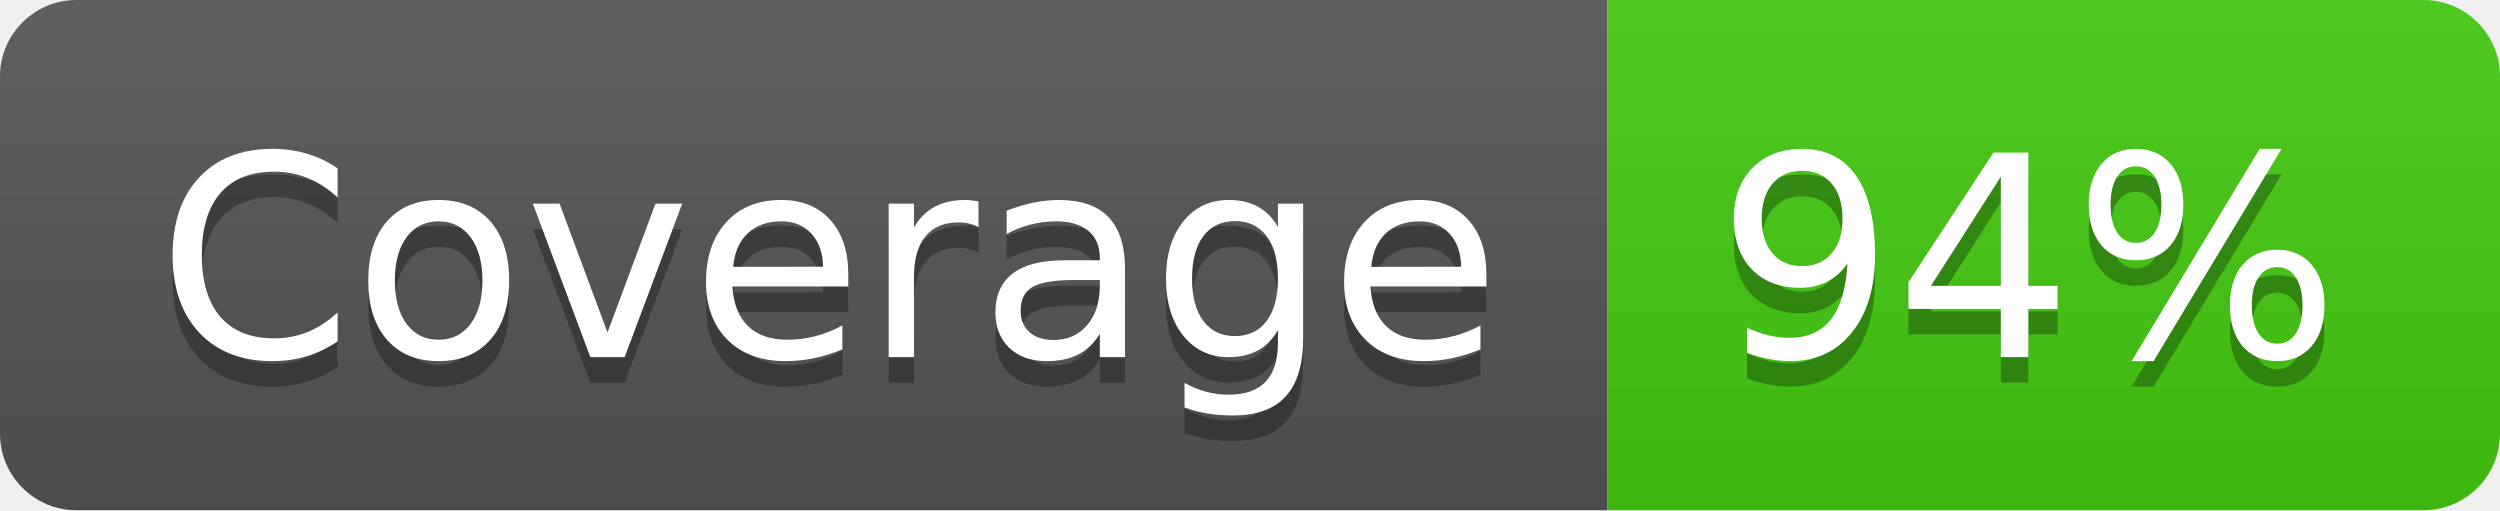
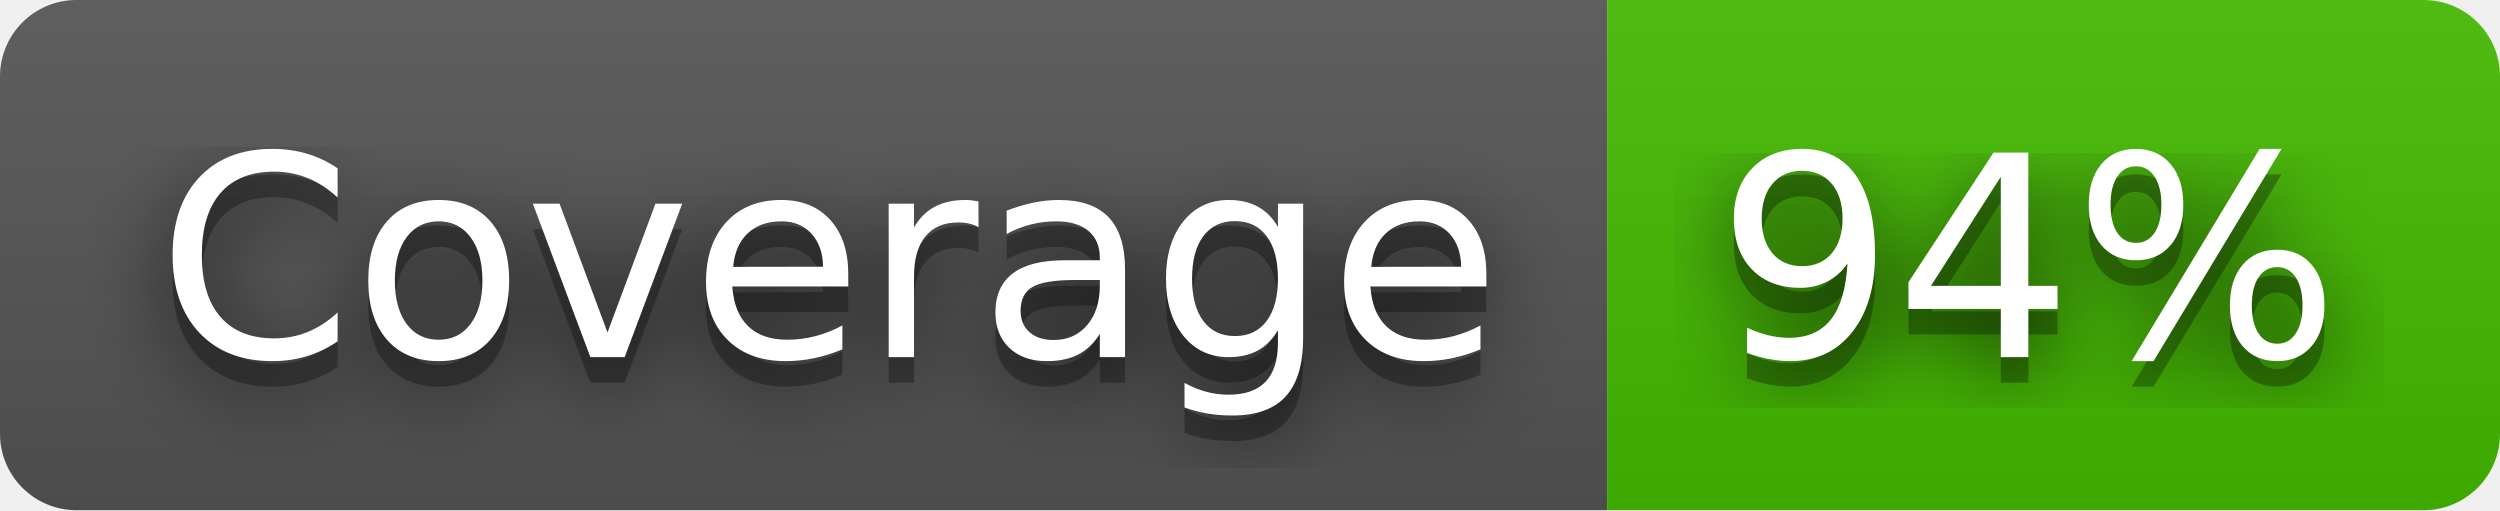
<svg xmlns="http://www.w3.org/2000/svg" width="98" height="20" role="img" aria-label="Coverage: 94%">
+   <filter id="blur">
+     <feGaussianBlur stdDeviation="16" />
+   </filter>
  <linearGradient id="s" x2="0" y2="100%">
    <stop offset="0" stop-color="#bbb" stop-opacity=".1" />
    <stop offset="1" stop-opacity=".1" />
  </linearGradient>
  <clipPath id="r">
-     <rect width="98" height="20" rx="3" fill="#fff" />
+     <rect width="98" height="20" rx="3" />
  </clipPath>
  <g clip-path="url(#r)">
    <rect width="63" height="20" fill="#555" />
-     <rect x="63" width="35" height="20" fill="#4c1" />
+     <rect x="63" width="35" height="20" fill="#4b0" />
    <rect width="98" height="20" fill="url(#s)" />
  </g>
  <g fill="#fff" text-anchor="middle" font-family="Verdana,Geneva,DejaVu Sans,sans-serif" text-rendering="geometricPrecision" font-size="110">
-     <text aria-hidden="true" x="325" y="150" fill="#010101" fill-opacity=".3" transform="scale(.1)" textLength="530">Coverage</text>
-     <text x="325" y="140" transform="scale(.1)" fill="#fff" textLength="530">Coverage</text>
-     <text aria-hidden="true" x="795" y="150" fill="#010101" fill-opacity=".3" transform="scale(.1)" textLength="250">94%</text>
-     <text x="795" y="140" transform="scale(.1)" fill="#fff" textLength="250">94%</text>
+     <g transform="scale(.1)">
+       <g aria-hidden="true" fill="#010101">
+         <text x="325" y="150" fill-opacity=".8" filter="url(#blur)" textLength="530">Coverage</text>
+         <text x="325" y="150" fill-opacity=".3" textLength="530">Coverage</text>
+       </g>
+       <text x="325" y="140" textLength="530">Coverage</text>
+     </g>
+     <g transform="scale(.1)">
+       <g aria-hidden="true" fill="#010101">
+         <text x="795" y="150" fill-opacity=".8" filter="url(#blur)" textLength="250">94%</text>
+         <text x="795" y="150" fill-opacity=".3" textLength="250">94%</text>
+       </g>
+       <text x="795" y="140" textLength="250">94%</text>
+     </g>
  </g>
</svg>
